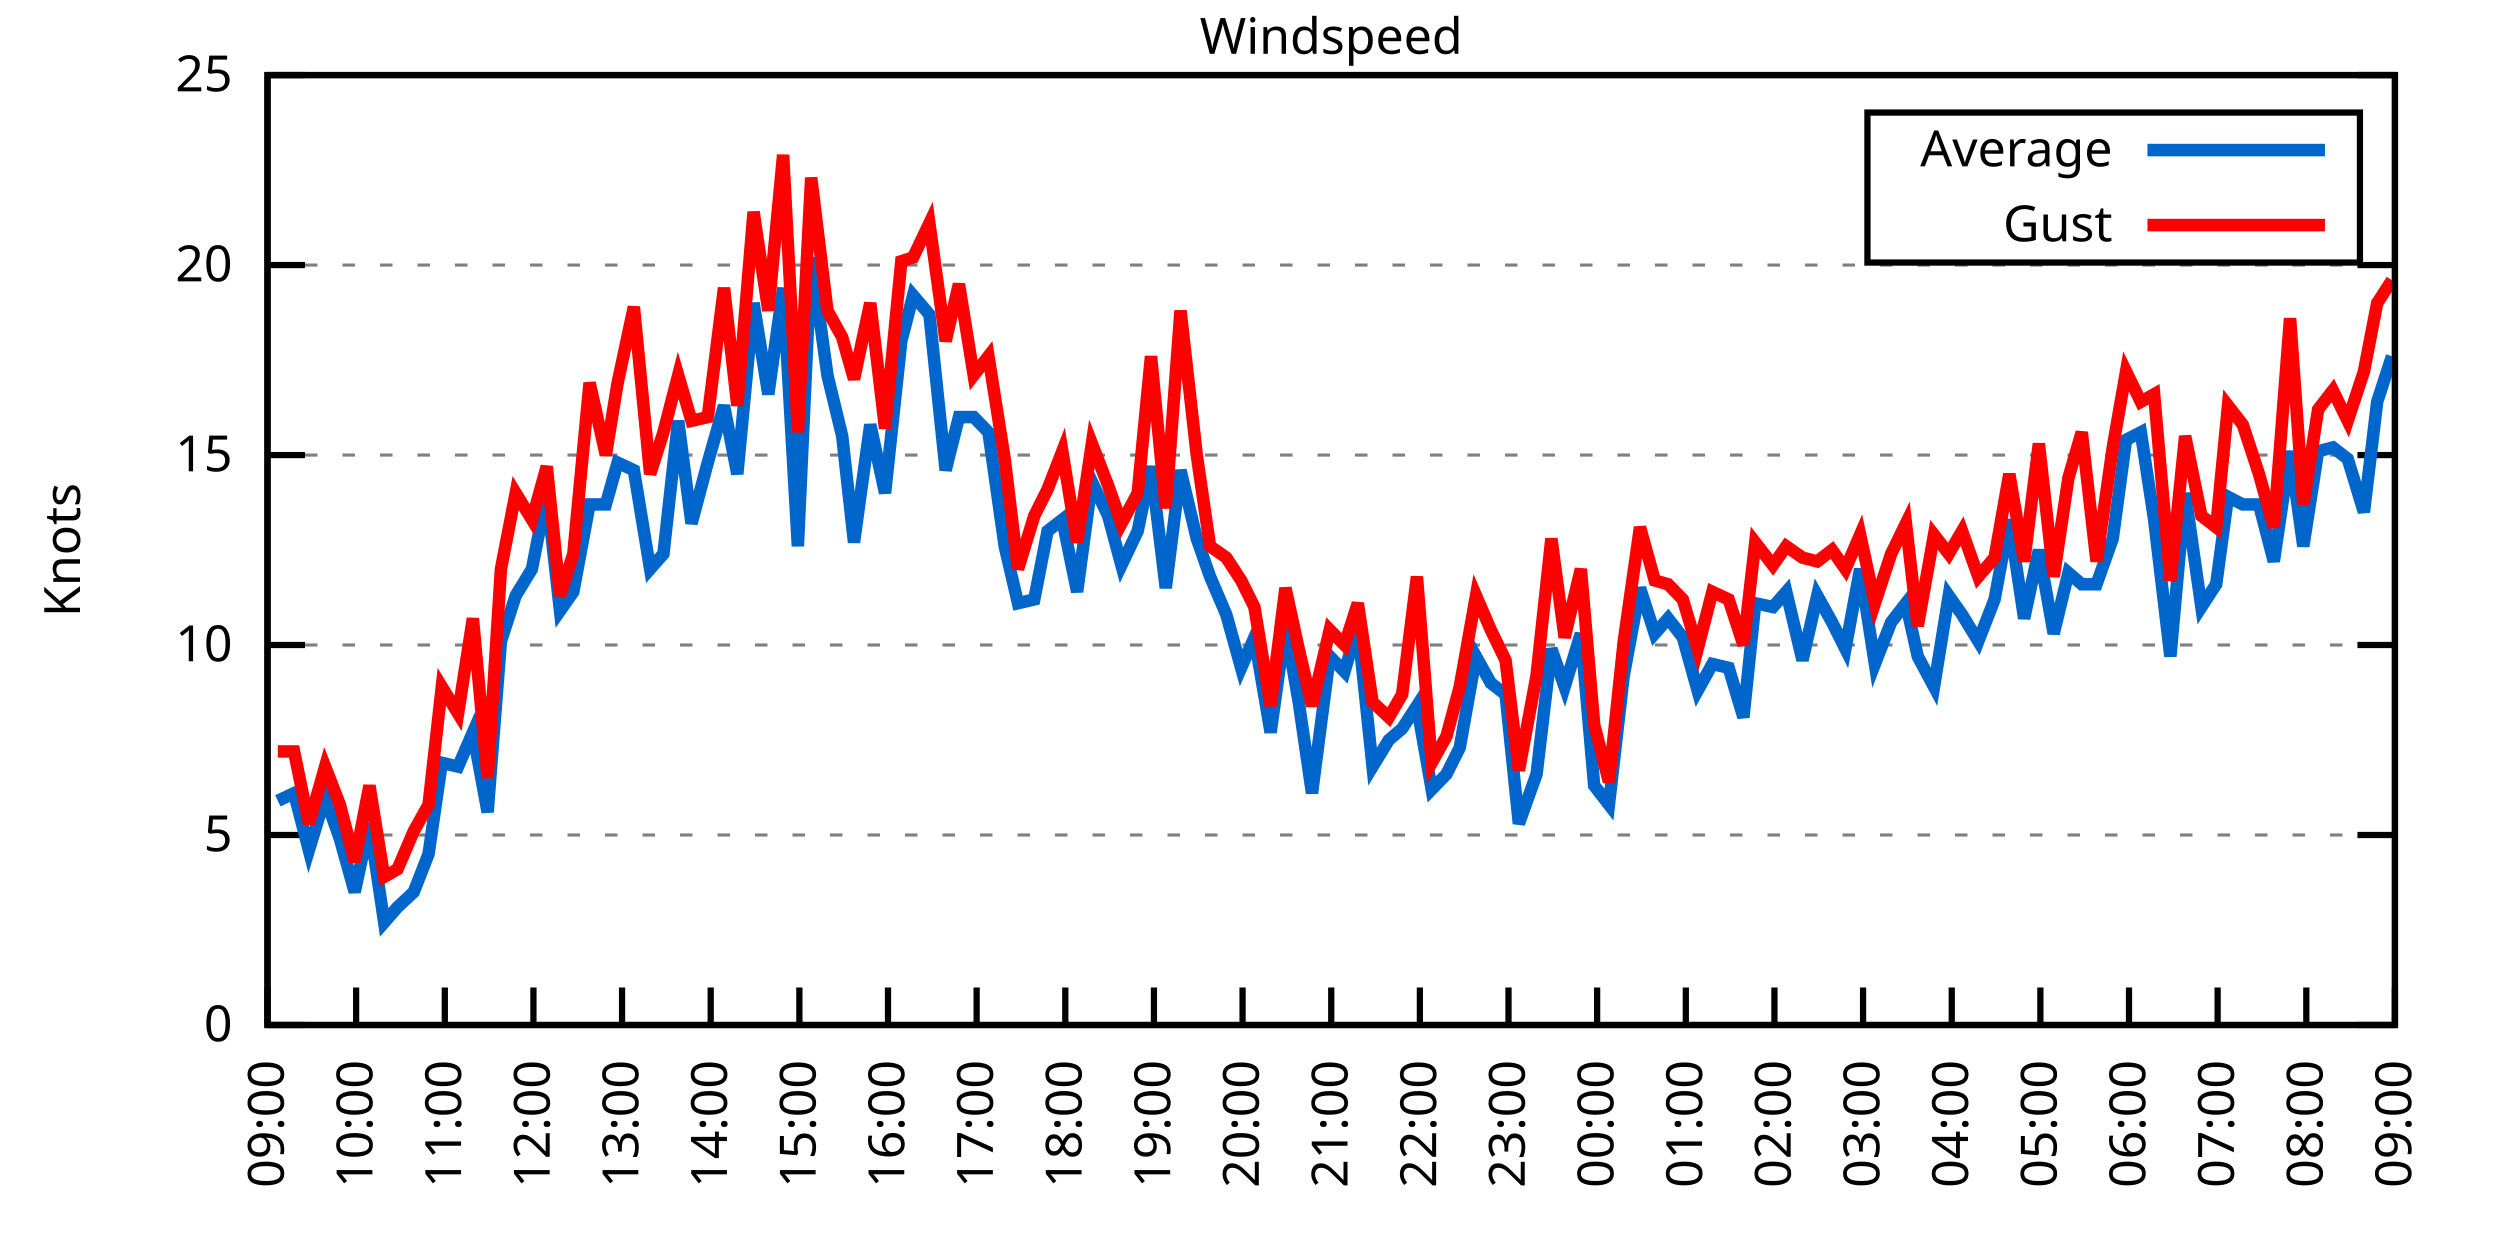
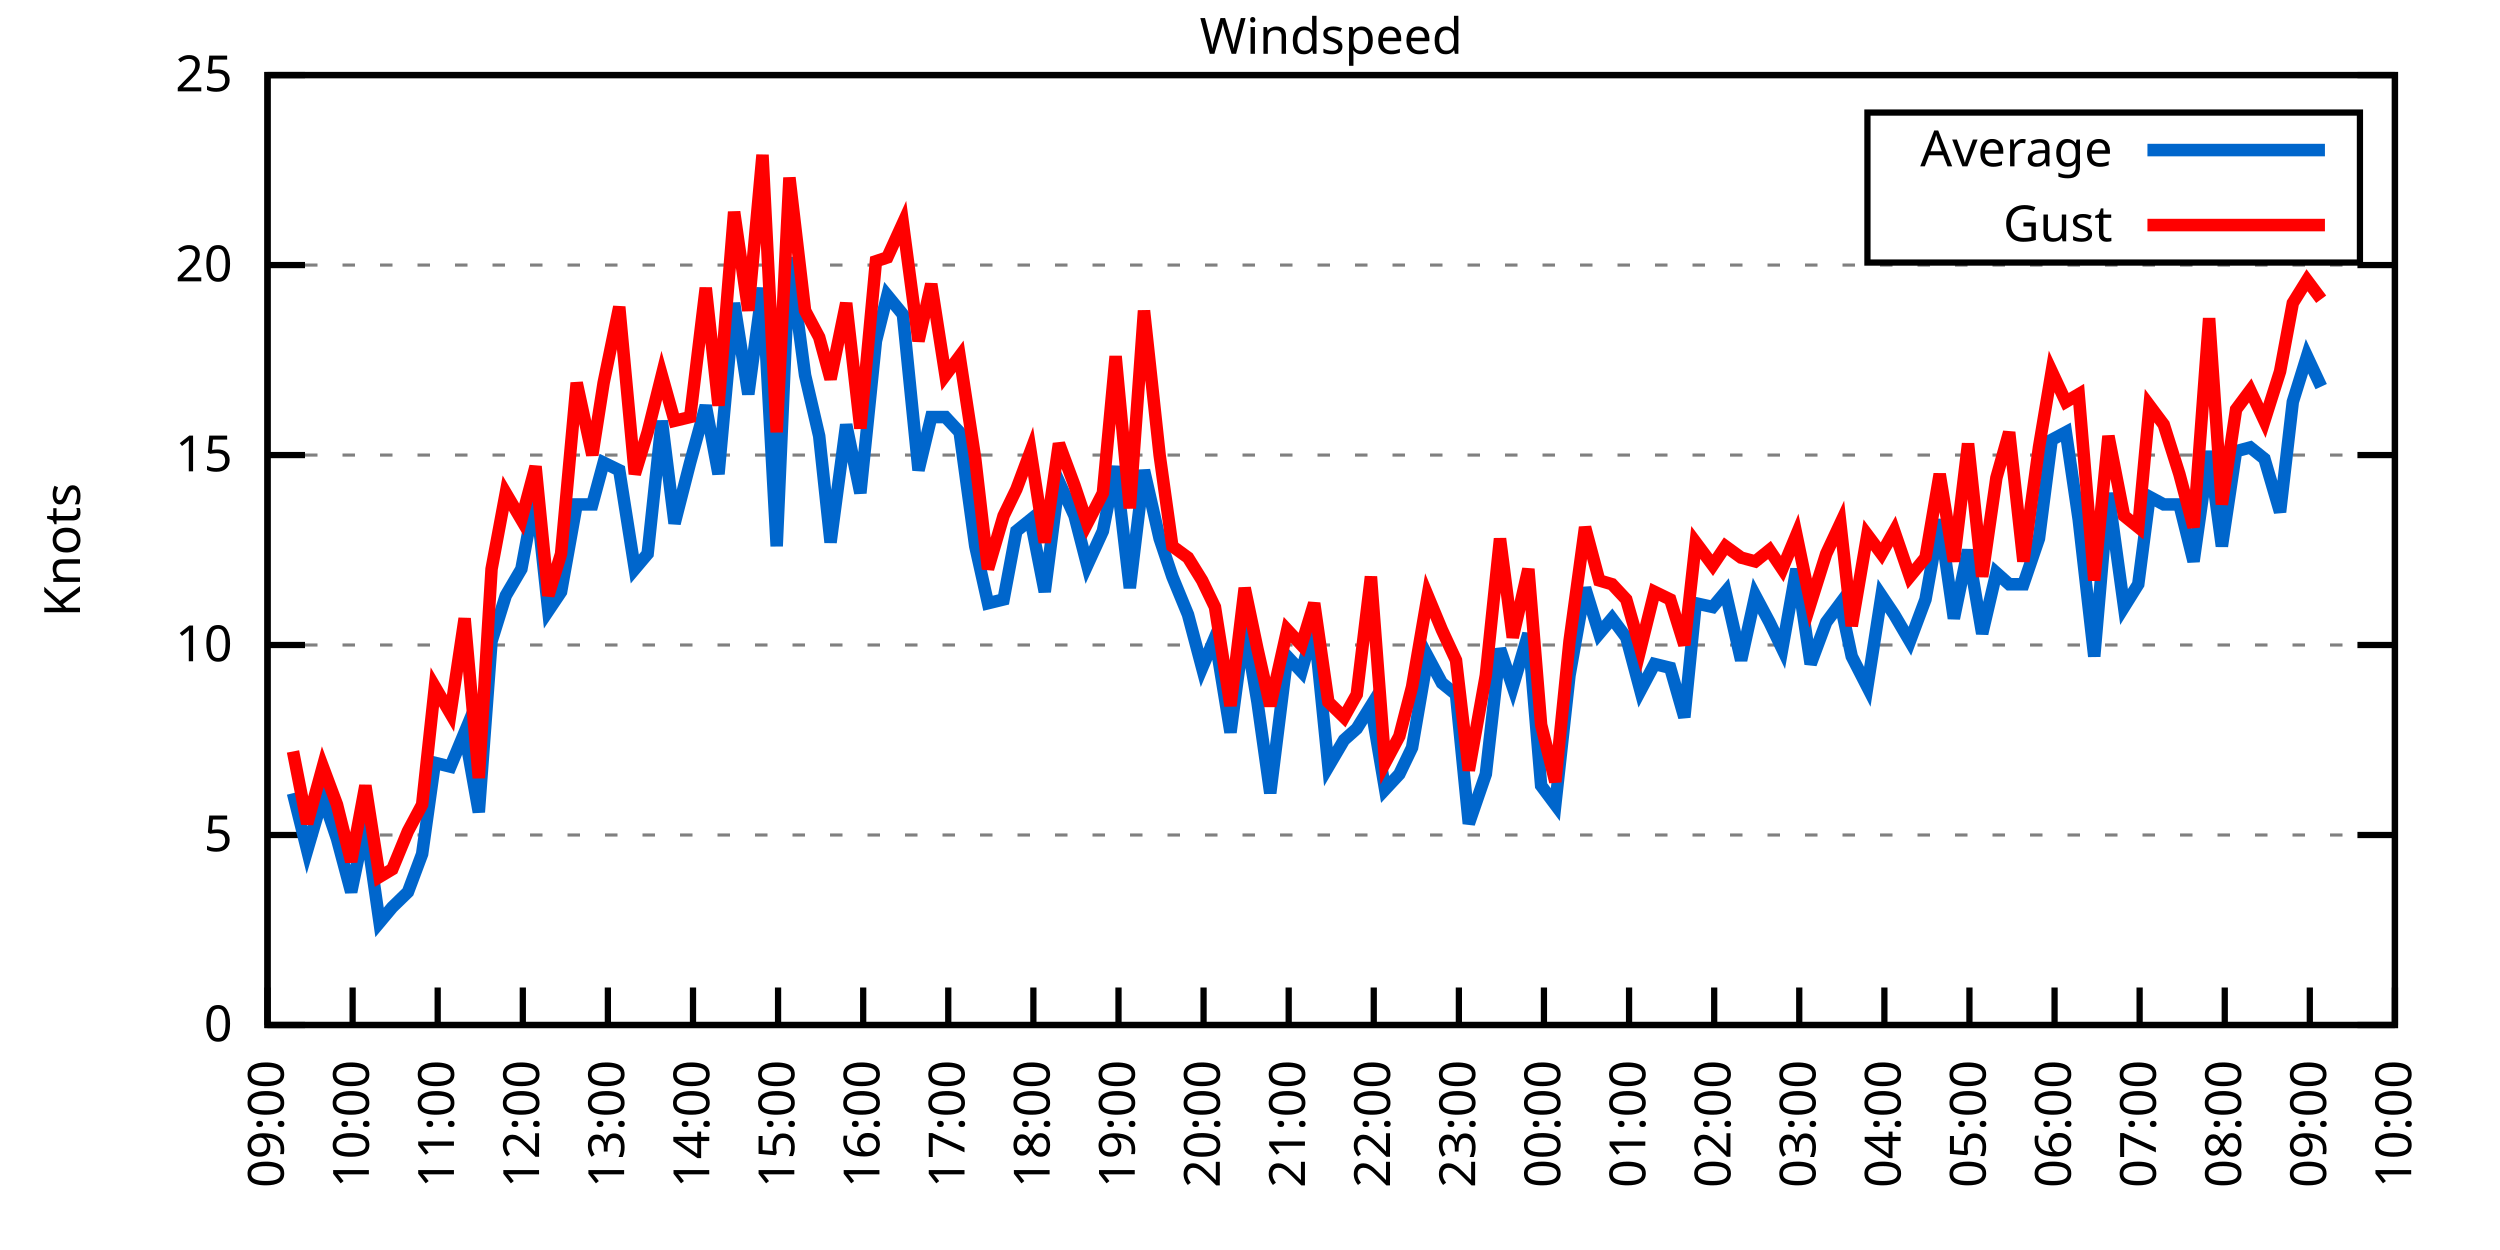
<svg xmlns="http://www.w3.org/2000/svg" xmlns:xlink="http://www.w3.org/1999/xlink" width="400" height="200" viewBox="0 0 400 200">
  <g id="gnuplot_canvas">
    <rect x="0" y="0" width="400" height="200" fill="none" />
    <defs>
      <circle id="gpDot" r="0.5" stroke-width="0.5" stroke="currentColor" />
      <path id="gpPt0" stroke-width="0.333" stroke="currentColor" d="M-1,0 h2 M0,-1 v2" />
      <path id="gpPt1" stroke-width="0.333" stroke="currentColor" d="M-1,-1 L1,1 M1,-1 L-1,1" />
      <path id="gpPt2" stroke-width="0.333" stroke="currentColor" d="M-1,0 L1,0 M0,-1 L0,1 M-1,-1 L1,1 M-1,1 L1,-1" />
      <rect id="gpPt3" stroke-width="0.333" stroke="currentColor" x="-1" y="-1" width="2" height="2" />
      <rect id="gpPt4" stroke-width="0.333" stroke="currentColor" fill="currentColor" x="-1" y="-1" width="2" height="2" />
      <circle id="gpPt5" stroke-width="0.333" stroke="currentColor" cx="0" cy="0" r="1" />
      <use xlink:href="#gpPt5" id="gpPt6" fill="currentColor" stroke="none" />
      <path id="gpPt7" stroke-width="0.333" stroke="currentColor" d="M0,-1.33 L-1.33,0.67 L1.33,0.67 z" />
      <use xlink:href="#gpPt7" id="gpPt8" fill="currentColor" stroke="none" />
      <use xlink:href="#gpPt7" id="gpPt9" stroke="currentColor" transform="rotate(180)" />
      <use xlink:href="#gpPt9" id="gpPt10" fill="currentColor" stroke="none" />
      <use xlink:href="#gpPt3" id="gpPt11" stroke="currentColor" transform="rotate(45)" />
      <use xlink:href="#gpPt11" id="gpPt12" fill="currentColor" stroke="none" />
      <path id="gpPt13" stroke-width="0.333" stroke="currentColor" d="M0,1.330 L1.265,0.411 L0.782,-1.067 L-0.782,-1.076 L-1.265,0.411 z" />
      <use xlink:href="#gpPt13" id="gpPt14" fill="currentColor" stroke="none" />
      <filter id="textbox" filterUnits="objectBoundingBox" x="0" y="0" height="1" width="1">
        <feFlood flood-color="white" flood-opacity="1" result="bgnd" />
        <feComposite in="SourceGraphic" in2="bgnd" operator="atop" />
      </filter>
      <filter id="greybox" filterUnits="objectBoundingBox" x="0" y="0" height="1" width="1">
        <feFlood flood-color="lightgrey" flood-opacity="1" result="grey" />
        <feComposite in="SourceGraphic" in2="grey" operator="atop" />
      </filter>
    </defs>
    <g fill="none" color="white" stroke="currentColor" stroke-width="1.00" stroke-linecap="butt" stroke-linejoin="miter">
</g>
    <g fill="none" color="black" stroke="currentColor" stroke-width="1.00" stroke-linecap="butt" stroke-linejoin="miter">
      <g stroke="none" shape-rendering="crispEdges">
        <polygon fill="rgb(255, 255, 255)" points="42.80,164.00 383.18,164.00 383.18,12.02 42.80,12.02 " />
      </g>
    </g>
    <g fill="none" color="black" stroke="currentColor" stroke-width="1.00" stroke-linecap="butt" stroke-linejoin="miter">
</g>
    <g fill="none" color="black" stroke="black" stroke-width="0.50" stroke-linecap="butt" stroke-linejoin="miter">
</g>
    <g fill="none" color="gray" stroke="currentColor" stroke-width="0.50" stroke-linecap="butt" stroke-linejoin="miter">
      <path stroke="gray" stroke-dasharray="2,4" class="gridline" d="M42.80,164.00 L383.19,164.00  " />
    </g>
    <g fill="none" color="gray" stroke="gray" stroke-width="1.00" stroke-linecap="butt" stroke-linejoin="miter">
</g>
    <g fill="none" color="black" stroke="currentColor" stroke-width="1.00" stroke-linecap="butt" stroke-linejoin="miter">
      <path stroke="black" d="M42.80,164.00 L48.80,164.00 M383.19,164.00 L377.19,164.00  " />
      <g transform="translate(37.20,166.60)" stroke="none" fill="black" font-family="Sans" font-size="8.00" text-anchor="end">
        <text>
          <tspan font-family="Sans"> 0</tspan>
        </text>
      </g>
    </g>
    <g fill="none" color="black" stroke="currentColor" stroke-width="1.00" stroke-linecap="butt" stroke-linejoin="miter">
</g>
    <g fill="none" color="black" stroke="black" stroke-width="0.50" stroke-linecap="butt" stroke-linejoin="miter">
</g>
    <g fill="none" color="gray" stroke="currentColor" stroke-width="0.50" stroke-linecap="butt" stroke-linejoin="miter">
      <path stroke="gray" stroke-dasharray="2,4" class="gridline" d="M42.80,133.60 L383.19,133.60  " />
    </g>
    <g fill="none" color="gray" stroke="gray" stroke-width="1.00" stroke-linecap="butt" stroke-linejoin="miter">
</g>
    <g fill="none" color="black" stroke="currentColor" stroke-width="1.00" stroke-linecap="butt" stroke-linejoin="miter">
      <path stroke="black" d="M42.80,133.60 L48.80,133.60 M383.19,133.60 L377.19,133.60  " />
      <g transform="translate(37.20,136.20)" stroke="none" fill="black" font-family="Sans" font-size="8.00" text-anchor="end">
        <text>
          <tspan font-family="Sans"> 5</tspan>
        </text>
      </g>
    </g>
    <g fill="none" color="black" stroke="currentColor" stroke-width="1.00" stroke-linecap="butt" stroke-linejoin="miter">
</g>
    <g fill="none" color="black" stroke="black" stroke-width="0.50" stroke-linecap="butt" stroke-linejoin="miter">
</g>
    <g fill="none" color="gray" stroke="currentColor" stroke-width="0.50" stroke-linecap="butt" stroke-linejoin="miter">
      <path stroke="gray" stroke-dasharray="2,4" class="gridline" d="M42.80,103.20 L383.19,103.20  " />
    </g>
    <g fill="none" color="gray" stroke="gray" stroke-width="1.00" stroke-linecap="butt" stroke-linejoin="miter">
</g>
    <g fill="none" color="black" stroke="currentColor" stroke-width="1.00" stroke-linecap="butt" stroke-linejoin="miter">
      <path stroke="black" d="M42.80,103.20 L48.80,103.20 M383.19,103.20 L377.19,103.20  " />
      <g transform="translate(37.20,105.80)" stroke="none" fill="black" font-family="Sans" font-size="8.00" text-anchor="end">
        <text>
          <tspan font-family="Sans"> 10</tspan>
        </text>
      </g>
    </g>
    <g fill="none" color="black" stroke="currentColor" stroke-width="1.00" stroke-linecap="butt" stroke-linejoin="miter">
</g>
    <g fill="none" color="black" stroke="black" stroke-width="0.50" stroke-linecap="butt" stroke-linejoin="miter">
</g>
    <g fill="none" color="gray" stroke="currentColor" stroke-width="0.50" stroke-linecap="butt" stroke-linejoin="miter">
      <path stroke="gray" stroke-dasharray="2,4" class="gridline" d="M42.80,72.81 L383.19,72.81  " />
    </g>
    <g fill="none" color="gray" stroke="gray" stroke-width="1.00" stroke-linecap="butt" stroke-linejoin="miter">
</g>
    <g fill="none" color="black" stroke="currentColor" stroke-width="1.00" stroke-linecap="butt" stroke-linejoin="miter">
      <path stroke="black" d="M42.80,72.81 L48.80,72.81 M383.19,72.81 L377.19,72.81  " />
      <g transform="translate(37.20,75.41)" stroke="none" fill="black" font-family="Sans" font-size="8.00" text-anchor="end">
        <text>
          <tspan font-family="Sans"> 15</tspan>
        </text>
      </g>
    </g>
    <g fill="none" color="black" stroke="currentColor" stroke-width="1.00" stroke-linecap="butt" stroke-linejoin="miter">
</g>
    <g fill="none" color="black" stroke="black" stroke-width="0.50" stroke-linecap="butt" stroke-linejoin="miter">
</g>
    <g fill="none" color="gray" stroke="currentColor" stroke-width="0.50" stroke-linecap="butt" stroke-linejoin="miter">
      <path stroke="gray" stroke-dasharray="2,4" class="gridline" d="M42.80,42.41 L383.19,42.41  " />
    </g>
    <g fill="none" color="gray" stroke="gray" stroke-width="1.00" stroke-linecap="butt" stroke-linejoin="miter">
</g>
    <g fill="none" color="black" stroke="currentColor" stroke-width="1.00" stroke-linecap="butt" stroke-linejoin="miter">
      <path stroke="black" d="M42.80,42.41 L48.80,42.41 M383.19,42.41 L377.19,42.41  " />
      <g transform="translate(37.20,45.01)" stroke="none" fill="black" font-family="Sans" font-size="8.00" text-anchor="end">
        <text>
          <tspan font-family="Sans"> 20</tspan>
        </text>
      </g>
    </g>
    <g fill="none" color="black" stroke="currentColor" stroke-width="1.00" stroke-linecap="butt" stroke-linejoin="miter">
</g>
    <g fill="none" color="black" stroke="black" stroke-width="0.50" stroke-linecap="butt" stroke-linejoin="miter">
</g>
    <g fill="none" color="gray" stroke="currentColor" stroke-width="0.50" stroke-linecap="butt" stroke-linejoin="miter">
      <path stroke="gray" stroke-dasharray="2,4" class="gridline" d="M42.80,12.01 L383.19,12.01  " />
    </g>
    <g fill="none" color="gray" stroke="gray" stroke-width="1.00" stroke-linecap="butt" stroke-linejoin="miter">
</g>
    <g fill="none" color="black" stroke="currentColor" stroke-width="1.00" stroke-linecap="butt" stroke-linejoin="miter">
      <path stroke="black" d="M42.80,12.01 L48.80,12.01 M383.19,12.01 L377.19,12.01  " />
      <g transform="translate(37.20,14.61)" stroke="none" fill="black" font-family="Sans" font-size="8.00" text-anchor="end">
        <text>
          <tspan font-family="Sans"> 25</tspan>
        </text>
      </g>
    </g>
    <g fill="none" color="black" stroke="currentColor" stroke-width="1.00" stroke-linecap="butt" stroke-linejoin="miter">
      <path stroke="black" d="M42.80,164.00 L42.80,158.00  " />
      <g transform="translate(45.40,169.60) rotate(270.00)" stroke="none" fill="black" font-family="Sans" font-size="8.00" text-anchor="end">
        <text>
          <tspan font-family="Sans">09:00</tspan>
        </text>
      </g>
    </g>
    <g fill="none" color="black" stroke="currentColor" stroke-width="1.00" stroke-linecap="butt" stroke-linejoin="miter">
-       <path stroke="black" d="M56.98,164.00 L56.98,158.00  " />
-       <g transform="translate(59.58,169.60) rotate(270.00)" stroke="none" fill="black" font-family="Sans" font-size="8.00" text-anchor="end">
+       <path stroke="black" d="M56.42,164.00 L56.42,158.00  " />
+       <g transform="translate(59.02,169.60) rotate(270.00)" stroke="none" fill="black" font-family="Sans" font-size="8.00" text-anchor="end">
        <text>
          <tspan font-family="Sans">10:00</tspan>
        </text>
      </g>
    </g>
    <g fill="none" color="black" stroke="currentColor" stroke-width="1.00" stroke-linecap="butt" stroke-linejoin="miter">
-       <path stroke="black" d="M71.17,164.00 L71.17,158.00  " />
-       <g transform="translate(73.77,169.60) rotate(270.00)" stroke="none" fill="black" font-family="Sans" font-size="8.00" text-anchor="end">
+       <path stroke="black" d="M70.03,164.00 L70.03,158.00  " />
+       <g transform="translate(72.63,169.60) rotate(270.00)" stroke="none" fill="black" font-family="Sans" font-size="8.00" text-anchor="end">
        <text>
          <tspan font-family="Sans">11:00</tspan>
        </text>
      </g>
    </g>
    <g fill="none" color="black" stroke="currentColor" stroke-width="1.00" stroke-linecap="butt" stroke-linejoin="miter">
-       <path stroke="black" d="M85.35,164.00 L85.35,158.00  " />
-       <g transform="translate(87.95,169.60) rotate(270.00)" stroke="none" fill="black" font-family="Sans" font-size="8.00" text-anchor="end">
+       <path stroke="black" d="M83.65,164.00 L83.65,158.00  " />
+       <g transform="translate(86.25,169.60) rotate(270.00)" stroke="none" fill="black" font-family="Sans" font-size="8.00" text-anchor="end">
        <text>
          <tspan font-family="Sans">12:00</tspan>
        </text>
      </g>
    </g>
    <g fill="none" color="black" stroke="currentColor" stroke-width="1.00" stroke-linecap="butt" stroke-linejoin="miter">
-       <path stroke="black" d="M99.53,164.00 L99.53,158.00  " />
-       <g transform="translate(102.13,169.60) rotate(270.00)" stroke="none" fill="black" font-family="Sans" font-size="8.00" text-anchor="end">
+       <path stroke="black" d="M97.26,164.00 L97.26,158.00  " />
+       <g transform="translate(99.86,169.60) rotate(270.00)" stroke="none" fill="black" font-family="Sans" font-size="8.00" text-anchor="end">
        <text>
          <tspan font-family="Sans">13:00</tspan>
        </text>
      </g>
    </g>
    <g fill="none" color="black" stroke="currentColor" stroke-width="1.00" stroke-linecap="butt" stroke-linejoin="miter">
-       <path stroke="black" d="M113.71,164.00 L113.71,158.00  " />
-       <g transform="translate(116.31,169.60) rotate(270.00)" stroke="none" fill="black" font-family="Sans" font-size="8.00" text-anchor="end">
+       <path stroke="black" d="M110.88,164.00 L110.88,158.00  " />
+       <g transform="translate(113.48,169.60) rotate(270.00)" stroke="none" fill="black" font-family="Sans" font-size="8.00" text-anchor="end">
        <text>
          <tspan font-family="Sans">14:00</tspan>
        </text>
      </g>
    </g>
    <g fill="none" color="black" stroke="currentColor" stroke-width="1.00" stroke-linecap="butt" stroke-linejoin="miter">
-       <path stroke="black" d="M127.90,164.00 L127.90,158.00  " />
-       <g transform="translate(130.50,169.60) rotate(270.00)" stroke="none" fill="black" font-family="Sans" font-size="8.00" text-anchor="end">
+       <path stroke="black" d="M124.49,164.00 L124.49,158.00  " />
+       <g transform="translate(127.09,169.60) rotate(270.00)" stroke="none" fill="black" font-family="Sans" font-size="8.00" text-anchor="end">
        <text>
          <tspan font-family="Sans">15:00</tspan>
        </text>
      </g>
    </g>
    <g fill="none" color="black" stroke="currentColor" stroke-width="1.00" stroke-linecap="butt" stroke-linejoin="miter">
-       <path stroke="black" d="M142.08,164.00 L142.08,158.00  " />
-       <g transform="translate(144.68,169.60) rotate(270.00)" stroke="none" fill="black" font-family="Sans" font-size="8.00" text-anchor="end">
+       <path stroke="black" d="M138.11,164.00 L138.11,158.00  " />
+       <g transform="translate(140.71,169.60) rotate(270.00)" stroke="none" fill="black" font-family="Sans" font-size="8.00" text-anchor="end">
        <text>
          <tspan font-family="Sans">16:00</tspan>
        </text>
      </g>
    </g>
    <g fill="none" color="black" stroke="currentColor" stroke-width="1.00" stroke-linecap="butt" stroke-linejoin="miter">
-       <path stroke="black" d="M156.26,164.00 L156.26,158.00  " />
-       <g transform="translate(158.86,169.60) rotate(270.00)" stroke="none" fill="black" font-family="Sans" font-size="8.00" text-anchor="end">
+       <path stroke="black" d="M151.72,164.00 L151.72,158.00  " />
+       <g transform="translate(154.32,169.60) rotate(270.00)" stroke="none" fill="black" font-family="Sans" font-size="8.00" text-anchor="end">
        <text>
          <tspan font-family="Sans">17:00</tspan>
        </text>
      </g>
    </g>
    <g fill="none" color="black" stroke="currentColor" stroke-width="1.00" stroke-linecap="butt" stroke-linejoin="miter">
-       <path stroke="black" d="M170.45,164.00 L170.45,158.00  " />
-       <g transform="translate(173.05,169.60) rotate(270.00)" stroke="none" fill="black" font-family="Sans" font-size="8.00" text-anchor="end">
+       <path stroke="black" d="M165.34,164.00 L165.34,158.00  " />
+       <g transform="translate(167.94,169.60) rotate(270.00)" stroke="none" fill="black" font-family="Sans" font-size="8.00" text-anchor="end">
        <text>
          <tspan font-family="Sans">18:00</tspan>
        </text>
      </g>
    </g>
    <g fill="none" color="black" stroke="currentColor" stroke-width="1.00" stroke-linecap="butt" stroke-linejoin="miter">
-       <path stroke="black" d="M184.63,164.00 L184.63,158.00  " />
-       <g transform="translate(187.23,169.60) rotate(270.00)" stroke="none" fill="black" font-family="Sans" font-size="8.00" text-anchor="end">
+       <path stroke="black" d="M178.96,164.00 L178.96,158.00  " />
+       <g transform="translate(181.56,169.60) rotate(270.00)" stroke="none" fill="black" font-family="Sans" font-size="8.00" text-anchor="end">
        <text>
          <tspan font-family="Sans">19:00</tspan>
        </text>
      </g>
    </g>
    <g fill="none" color="black" stroke="currentColor" stroke-width="1.00" stroke-linecap="butt" stroke-linejoin="miter">
-       <path stroke="black" d="M198.81,164.00 L198.81,158.00  " />
-       <g transform="translate(201.41,169.60) rotate(270.00)" stroke="none" fill="black" font-family="Sans" font-size="8.00" text-anchor="end">
+       <path stroke="black" d="M192.57,164.00 L192.57,158.00  " />
+       <g transform="translate(195.17,169.60) rotate(270.00)" stroke="none" fill="black" font-family="Sans" font-size="8.00" text-anchor="end">
        <text>
          <tspan font-family="Sans">20:00</tspan>
        </text>
      </g>
    </g>
    <g fill="none" color="black" stroke="currentColor" stroke-width="1.00" stroke-linecap="butt" stroke-linejoin="miter">
-       <path stroke="black" d="M213.00,164.00 L213.00,158.00  " />
-       <g transform="translate(215.60,169.60) rotate(270.00)" stroke="none" fill="black" font-family="Sans" font-size="8.00" text-anchor="end">
+       <path stroke="black" d="M206.19,164.00 L206.19,158.00  " />
+       <g transform="translate(208.79,169.60) rotate(270.00)" stroke="none" fill="black" font-family="Sans" font-size="8.00" text-anchor="end">
        <text>
          <tspan font-family="Sans">21:00</tspan>
        </text>
      </g>
    </g>
    <g fill="none" color="black" stroke="currentColor" stroke-width="1.00" stroke-linecap="butt" stroke-linejoin="miter">
-       <path stroke="black" d="M227.18,164.00 L227.18,158.00  " />
-       <g transform="translate(229.78,169.60) rotate(270.00)" stroke="none" fill="black" font-family="Sans" font-size="8.00" text-anchor="end">
+       <path stroke="black" d="M219.80,164.00 L219.80,158.00  " />
+       <g transform="translate(222.40,169.60) rotate(270.00)" stroke="none" fill="black" font-family="Sans" font-size="8.00" text-anchor="end">
        <text>
          <tspan font-family="Sans">22:00</tspan>
        </text>
      </g>
    </g>
    <g fill="none" color="black" stroke="currentColor" stroke-width="1.00" stroke-linecap="butt" stroke-linejoin="miter">
-       <path stroke="black" d="M241.36,164.00 L241.36,158.00  " />
-       <g transform="translate(243.96,169.60) rotate(270.00)" stroke="none" fill="black" font-family="Sans" font-size="8.00" text-anchor="end">
+       <path stroke="black" d="M233.42,164.00 L233.42,158.00  " />
+       <g transform="translate(236.02,169.60) rotate(270.00)" stroke="none" fill="black" font-family="Sans" font-size="8.00" text-anchor="end">
        <text>
          <tspan font-family="Sans">23:00</tspan>
        </text>
      </g>
    </g>
    <g fill="none" color="black" stroke="currentColor" stroke-width="1.00" stroke-linecap="butt" stroke-linejoin="miter">
-       <path stroke="black" d="M255.54,164.00 L255.54,158.00  " />
-       <g transform="translate(258.14,169.60) rotate(270.00)" stroke="none" fill="black" font-family="Sans" font-size="8.00" text-anchor="end">
+       <path stroke="black" d="M247.03,164.00 L247.03,158.00  " />
+       <g transform="translate(249.63,169.60) rotate(270.00)" stroke="none" fill="black" font-family="Sans" font-size="8.00" text-anchor="end">
        <text>
          <tspan font-family="Sans">00:00</tspan>
        </text>
      </g>
    </g>
    <g fill="none" color="black" stroke="currentColor" stroke-width="1.00" stroke-linecap="butt" stroke-linejoin="miter">
-       <path stroke="black" d="M269.73,164.00 L269.73,158.00  " />
-       <g transform="translate(272.33,169.60) rotate(270.00)" stroke="none" fill="black" font-family="Sans" font-size="8.00" text-anchor="end">
+       <path stroke="black" d="M260.65,164.00 L260.65,158.00  " />
+       <g transform="translate(263.25,169.60) rotate(270.00)" stroke="none" fill="black" font-family="Sans" font-size="8.00" text-anchor="end">
        <text>
          <tspan font-family="Sans">01:00</tspan>
        </text>
      </g>
    </g>
    <g fill="none" color="black" stroke="currentColor" stroke-width="1.00" stroke-linecap="butt" stroke-linejoin="miter">
-       <path stroke="black" d="M283.91,164.00 L283.91,158.00  " />
-       <g transform="translate(286.51,169.60) rotate(270.00)" stroke="none" fill="black" font-family="Sans" font-size="8.00" text-anchor="end">
+       <path stroke="black" d="M274.27,164.00 L274.27,158.00  " />
+       <g transform="translate(276.87,169.60) rotate(270.00)" stroke="none" fill="black" font-family="Sans" font-size="8.00" text-anchor="end">
        <text>
          <tspan font-family="Sans">02:00</tspan>
        </text>
      </g>
    </g>
    <g fill="none" color="black" stroke="currentColor" stroke-width="1.00" stroke-linecap="butt" stroke-linejoin="miter">
-       <path stroke="black" d="M298.09,164.00 L298.09,158.00  " />
-       <g transform="translate(300.69,169.60) rotate(270.00)" stroke="none" fill="black" font-family="Sans" font-size="8.00" text-anchor="end">
+       <path stroke="black" d="M287.88,164.00 L287.88,158.00  " />
+       <g transform="translate(290.48,169.60) rotate(270.00)" stroke="none" fill="black" font-family="Sans" font-size="8.00" text-anchor="end">
        <text>
          <tspan font-family="Sans">03:00</tspan>
        </text>
      </g>
    </g>
    <g fill="none" color="black" stroke="currentColor" stroke-width="1.00" stroke-linecap="butt" stroke-linejoin="miter">
-       <path stroke="black" d="M312.28,164.00 L312.28,158.00  " />
-       <g transform="translate(314.88,169.60) rotate(270.00)" stroke="none" fill="black" font-family="Sans" font-size="8.00" text-anchor="end">
+       <path stroke="black" d="M301.50,164.00 L301.50,158.00  " />
+       <g transform="translate(304.10,169.60) rotate(270.00)" stroke="none" fill="black" font-family="Sans" font-size="8.00" text-anchor="end">
        <text>
          <tspan font-family="Sans">04:00</tspan>
        </text>
      </g>
    </g>
    <g fill="none" color="black" stroke="currentColor" stroke-width="1.00" stroke-linecap="butt" stroke-linejoin="miter">
-       <path stroke="black" d="M326.46,164.00 L326.46,158.00  " />
-       <g transform="translate(329.06,169.60) rotate(270.00)" stroke="none" fill="black" font-family="Sans" font-size="8.00" text-anchor="end">
+       <path stroke="black" d="M315.11,164.00 L315.11,158.00  " />
+       <g transform="translate(317.71,169.60) rotate(270.00)" stroke="none" fill="black" font-family="Sans" font-size="8.00" text-anchor="end">
        <text>
          <tspan font-family="Sans">05:00</tspan>
        </text>
      </g>
    </g>
    <g fill="none" color="black" stroke="currentColor" stroke-width="1.00" stroke-linecap="butt" stroke-linejoin="miter">
-       <path stroke="black" d="M340.64,164.00 L340.64,158.00  " />
-       <g transform="translate(343.24,169.60) rotate(270.00)" stroke="none" fill="black" font-family="Sans" font-size="8.00" text-anchor="end">
+       <path stroke="black" d="M328.73,164.00 L328.73,158.00  " />
+       <g transform="translate(331.33,169.60) rotate(270.00)" stroke="none" fill="black" font-family="Sans" font-size="8.00" text-anchor="end">
        <text>
          <tspan font-family="Sans">06:00</tspan>
        </text>
      </g>
    </g>
    <g fill="none" color="black" stroke="currentColor" stroke-width="1.00" stroke-linecap="butt" stroke-linejoin="miter">
-       <path stroke="black" d="M354.82,164.00 L354.82,158.00  " />
-       <g transform="translate(357.42,169.60) rotate(270.00)" stroke="none" fill="black" font-family="Sans" font-size="8.00" text-anchor="end">
+       <path stroke="black" d="M342.34,164.00 L342.34,158.00  " />
+       <g transform="translate(344.94,169.60) rotate(270.00)" stroke="none" fill="black" font-family="Sans" font-size="8.00" text-anchor="end">
        <text>
          <tspan font-family="Sans">07:00</tspan>
        </text>
      </g>
    </g>
    <g fill="none" color="black" stroke="currentColor" stroke-width="1.00" stroke-linecap="butt" stroke-linejoin="miter">
-       <path stroke="black" d="M369.01,164.00 L369.01,158.00  " />
-       <g transform="translate(371.61,169.60) rotate(270.00)" stroke="none" fill="black" font-family="Sans" font-size="8.00" text-anchor="end">
+       <path stroke="black" d="M355.96,164.00 L355.96,158.00  " />
+       <g transform="translate(358.56,169.60) rotate(270.00)" stroke="none" fill="black" font-family="Sans" font-size="8.00" text-anchor="end">
        <text>
          <tspan font-family="Sans">08:00</tspan>
+         </text>
+       </g>
+     </g>
+     <g fill="none" color="black" stroke="currentColor" stroke-width="1.00" stroke-linecap="butt" stroke-linejoin="miter">
+       <path stroke="black" d="M369.57,164.00 L369.57,158.00  " />
+       <g transform="translate(372.17,169.60) rotate(270.00)" stroke="none" fill="black" font-family="Sans" font-size="8.00" text-anchor="end">
+         <text>
+           <tspan font-family="Sans">09:00</tspan>
        </text>
      </g>
    </g>
    <g fill="none" color="black" stroke="currentColor" stroke-width="1.00" stroke-linecap="butt" stroke-linejoin="miter">
      <path stroke="black" d="M383.19,164.00 L383.19,158.00  " />
      <g transform="translate(385.79,169.60) rotate(270.00)" stroke="none" fill="black" font-family="Sans" font-size="8.00" text-anchor="end">
        <text>
-           <tspan font-family="Sans">09:00</tspan>
+           <tspan font-family="Sans">10:00</tspan>
        </text>
      </g>
    </g>
    <g fill="none" color="black" stroke="currentColor" stroke-width="1.00" stroke-linecap="butt" stroke-linejoin="miter">
</g>
    <g fill="none" color="black" stroke="currentColor" stroke-width="1.00" stroke-linecap="butt" stroke-linejoin="miter">
      <path stroke="black" d="M42.80,12.01 L42.80,164.00 L383.19,164.00 L383.19,12.01 L42.80,12.01 Z  " />
    </g>
    <g fill="none" color="black" stroke="currentColor" stroke-width="1.00" stroke-linecap="butt" stroke-linejoin="miter">
</g>
    <g fill="none" color="black" stroke="currentColor" stroke-width="1.00" stroke-linecap="butt" stroke-linejoin="miter">
      <path stroke="black" d="M298.79,42.01 L298.79,18.01 L377.59,18.01 L377.59,42.01 L298.79,42.01 Z  " />
    </g>
    <g id="Windspeed_plot_1">
      <g fill="none" color="white" stroke="black" stroke-width="2.00" stroke-linecap="butt" stroke-linejoin="miter">
</g>
      <g fill="none" color="black" stroke="currentColor" stroke-width="2.00" stroke-linecap="butt" stroke-linejoin="miter">
        <g transform="translate(337.99,26.61)" stroke="none" fill="black" font-family="Sans" font-size="8.00" text-anchor="end">
          <text>
            <tspan font-family="Sans">Average</tspan>
          </text>
        </g>
      </g>
      <g fill="none" color="black" stroke="currentColor" stroke-width="2.00" stroke-linecap="butt" stroke-linejoin="miter">
-         <path stroke="rgb(  0, 102, 204)" d="M343.59,24.01 L371.99,24.01 M44.45,128.13 L47.05,126.91 L49.42,136.03 L52.02,127.52 L54.38,134.21 L56.75,142.72   L59.11,131.78 L61.47,147.59 L63.60,145.15 L66.20,142.72 L68.57,136.64 L70.69,122.05 L73.29,122.66 L75.66,117.19   L78.02,129.95 L80.15,102.60 L82.51,95.30 L85.11,91.04 L87.48,78.89 L89.60,97.73 L91.73,94.69 L94.33,80.71   L96.93,80.71 L98.82,74.02 L101.42,75.24 L104.02,91.04 L106.15,88.61 L108.51,67.33 L110.64,83.75 L113.24,74.02   L115.84,64.90 L117.97,75.85 L120.57,48.49 L122.93,63.08 L125.30,46.06 L127.66,87.40 L129.79,41.19 L132.39,60.04   L134.75,69.77 L136.64,86.79 L139.24,67.94 L141.61,78.89 L144.21,54.57 L146.10,47.27 L148.70,50.31 L151.30,75.24   L153.43,66.73 L155.79,66.73 L158.15,69.16 L160.75,87.40 L162.88,96.52 L165.48,95.91 L167.61,84.97 L169.97,83.14   L172.34,94.69 L174.70,77.06 L177.30,82.53 L179.43,90.44 L182.03,84.97 L184.16,74.63 L186.52,94.08 L188.88,75.24   L191.48,86.18 L193.61,92.26 L196.21,98.34 L198.58,106.85 L200.70,101.99 L203.30,117.19 L205.67,100.16 L207.79,112.32   L209.92,126.91 L212.76,105.03 L215.12,107.46 L217.25,100.16 L219.61,122.66 L222.21,118.40 L224.34,116.58 L226.71,112.93   L229.07,126.31 L231.43,123.87 L233.56,119.62 L236.16,105.03 L238.52,109.28 L240.89,111.11 L243.02,131.78 L245.85,123.87   L248.22,103.81 L250.34,109.89 L252.94,101.38 L255.07,125.70 L257.43,128.74 L259.80,108.07 L262.40,94.08 L264.76,101.38   L266.89,98.95 L269.25,101.99 L271.62,110.50 L273.98,106.24 L276.58,106.85 L278.95,114.76 L280.84,96.52 L283.67,97.12   L285.80,94.69 L288.40,105.64 L290.76,95.30 L293.13,99.56 L295.26,103.81 L297.62,91.04 L299.98,106.24 L302.58,99.56   L304.95,96.52 L306.84,105.03 L309.44,109.89 L311.80,95.30 L313.93,98.34 L316.53,102.60 L319.13,95.91 L321.49,83.14   L323.86,98.95 L326.22,88.00 L328.59,101.38 L330.95,91.65 L333.08,93.48 L335.44,93.48 L338.04,86.18 L340.17,70.37   L342.53,69.16 L344.66,83.14 L347.26,105.03 L349.62,78.89 L352.22,97.12 L354.59,93.48 L356.48,79.49 L358.84,80.71   L361.44,80.71 L363.81,89.83 L366.41,72.20 L368.53,87.40 L370.90,72.20 L373.26,71.59 L375.63,73.41 L378.23,81.93   L380.35,64.29 L382.72,57.00  " />
+         <path stroke="rgb(  0, 102, 204)" d="M343.59,24.01 L371.99,24.01 M46.88,126.91 L49.15,136.03 L51.65,127.52 L53.92,134.21 L56.19,142.72 L58.46,131.78   L60.73,147.59 L62.77,145.15 L65.27,142.72 L67.54,136.64 L69.58,122.05 L72.07,122.66 L74.34,117.19 L76.61,129.95   L78.65,102.60 L80.92,95.30 L83.42,91.04 L85.69,78.89 L87.73,97.73 L89.77,94.69 L92.27,80.71 L94.77,80.71   L96.58,74.02 L99.08,75.24 L101.57,91.04 L103.62,88.61 L105.89,67.33 L107.93,83.75 L110.42,74.02 L112.92,64.90   L114.96,75.85 L117.46,48.49 L119.73,63.08 L122.00,46.06 L124.27,87.40 L126.31,41.19 L128.81,60.04 L131.07,69.77   L132.89,86.79 L135.39,67.94 L137.66,78.89 L140.15,54.57 L141.97,47.27 L144.46,50.31 L146.96,75.24 L149.00,66.73   L151.27,66.73 L153.54,69.16 L156.04,87.40 L158.08,96.52 L160.57,95.91 L162.62,84.97 L164.89,83.14 L167.16,94.69   L169.43,77.06 L171.92,82.53 L173.96,90.44 L176.46,84.97 L178.50,74.63 L180.77,94.08 L183.04,75.24 L185.54,86.18   L187.58,92.26 L190.08,98.34 L192.34,106.85 L194.39,101.99 L196.88,117.19 L199.15,100.16 L201.19,112.32 L203.24,126.91   L205.96,105.03 L208.23,107.46 L210.27,100.16 L212.54,122.66 L215.04,118.40 L217.08,116.58 L219.35,112.93 L221.62,126.31   L223.89,123.87 L225.93,119.62 L228.43,105.03 L230.70,109.28 L232.96,111.11 L235.01,131.78 L237.73,123.87 L240.00,103.81   L242.04,109.89 L244.54,101.38 L246.58,125.70 L248.85,128.74 L251.12,108.07 L253.61,94.08 L255.88,101.38 L257.93,98.95   L260.20,101.99 L262.47,110.50 L264.73,106.24 L267.23,106.85 L269.50,114.76 L271.32,96.52 L274.04,97.12 L276.08,94.69   L278.58,105.64 L280.85,95.30 L283.12,99.56 L285.16,103.81 L287.43,91.04 L289.70,106.24 L292.19,99.56 L294.46,96.52   L296.28,105.03 L298.77,109.89 L301.04,95.30 L303.08,98.34 L305.58,102.60 L308.08,95.91 L310.35,83.14 L312.62,98.95   L314.89,88.00 L317.15,101.38 L319.42,91.65 L321.47,93.48 L323.74,93.48 L326.23,86.18 L328.27,70.37 L330.54,69.16   L332.59,83.14 L335.08,105.03 L337.35,78.89 L339.85,97.12 L342.12,93.48 L343.93,79.49 L346.20,80.71 L348.70,80.71   L350.97,89.83 L353.46,72.20 L355.50,87.40 L357.77,72.20 L360.04,71.59 L362.31,73.41 L364.81,81.93 L366.85,64.29   L369.12,57.00 L371.39,61.86  " />
      </g>
    </g>
    <g id="Windspeed_plot_2">
      <g fill="none" color="black" stroke="currentColor" stroke-width="2.00" stroke-linecap="butt" stroke-linejoin="miter">
        <g transform="translate(337.99,38.61)" stroke="none" fill="black" font-family="Sans" font-size="8.00" text-anchor="end">
          <text>
            <tspan font-family="Sans">Gust</tspan>
          </text>
        </g>
      </g>
      <g fill="none" color="black" stroke="currentColor" stroke-width="2.00" stroke-linecap="butt" stroke-linejoin="miter">
-         <path stroke="rgb(255,   0,   0)" d="M343.59,36.01 L371.99,36.01 M44.45,120.23 L47.05,120.23 L49.42,131.78 L52.02,122.66 L54.38,128.74 L56.75,137.86   L59.11,125.70 L61.47,140.29 L63.60,139.07 L66.20,132.99 L68.57,128.74 L70.69,109.89 L73.29,114.15 L75.66,98.95   L78.02,124.48 L80.15,91.04 L82.51,78.89 L85.11,83.14 L87.48,74.63 L89.60,95.30 L91.73,88.61 L94.33,61.25   L96.93,72.81 L98.82,61.25 L101.42,49.10 L104.02,75.85 L106.15,69.16 L108.51,60.04 L110.64,67.33 L113.24,66.73   L115.84,46.06 L117.97,64.90 L120.57,33.90 L122.93,49.70 L125.30,24.78 L127.66,69.16 L129.79,28.42 L132.39,49.70   L134.75,53.96 L136.64,60.65 L139.24,48.49 L141.61,68.55 L144.21,41.80 L146.10,41.19 L148.70,35.72 L151.30,54.57   L153.43,45.45 L155.79,60.04 L158.15,57.00 L160.75,73.41 L162.88,91.04 L165.48,82.53 L167.61,78.28 L169.97,72.20   L172.34,86.79 L174.70,70.98 L177.30,77.67 L179.43,83.75 L182.03,78.89 L184.16,57.00 L186.52,81.32 L188.88,49.70   L191.48,72.81 L193.61,87.40 L196.21,89.22 L198.58,92.87 L200.70,97.12 L203.30,112.93 L205.67,94.08 L207.79,103.81   L209.92,112.93 L212.76,100.77 L215.12,103.20 L217.25,96.52 L219.61,112.32 L222.21,114.76 L224.34,111.11 L226.71,92.26   L229.07,122.05 L231.43,117.80 L233.56,109.89 L236.16,95.30 L238.52,100.77 L240.89,105.64 L243.02,123.27 L245.85,108.07   L248.22,86.18 L250.34,101.99 L252.94,91.04 L255.07,115.97 L257.43,125.09 L259.80,102.60 L262.40,84.36 L264.76,92.87   L266.89,93.48 L269.25,95.91 L271.62,103.81 L273.98,94.69 L276.58,95.91 L278.95,103.20 L280.84,86.79 L283.67,90.44   L285.80,87.40 L288.40,89.22 L290.76,89.83 L293.13,88.00 L295.26,91.04 L297.62,85.57 L299.98,96.52 L302.58,88.61   L304.95,83.75 L306.84,100.16 L309.44,85.57 L311.80,88.61 L313.93,84.97 L316.53,92.26 L319.13,89.22 L321.49,75.85   L323.86,89.83 L326.22,70.98 L328.59,92.26 L330.95,76.45 L333.08,69.16 L335.44,89.83 L338.04,71.59 L340.17,59.43   L342.53,64.29 L344.66,63.08 L347.26,92.87 L349.62,69.77 L352.22,82.53 L354.59,84.36 L356.48,64.90 L358.84,67.94   L361.44,75.85 L363.81,84.36 L366.41,50.92 L368.53,80.71 L370.90,65.51 L373.26,62.47 L375.63,67.33 L378.23,59.43   L380.35,48.49 L382.72,44.84  " />
+         <path stroke="rgb(255,   0,   0)" d="M343.59,36.01 L371.99,36.01 M46.88,120.23 L49.15,131.78 L51.65,122.66 L53.92,128.74 L56.19,137.86 L58.46,125.70   L60.73,140.29 L62.77,139.07 L65.27,132.99 L67.54,128.74 L69.58,109.89 L72.07,114.15 L74.34,98.95 L76.61,124.48   L78.65,91.04 L80.92,78.89 L83.42,83.14 L85.69,74.63 L87.73,95.30 L89.77,88.61 L92.27,61.25 L94.77,72.81   L96.58,61.25 L99.08,49.10 L101.57,75.85 L103.62,69.16 L105.89,60.04 L107.93,67.33 L110.42,66.73 L112.92,46.06   L114.96,64.90 L117.46,33.90 L119.73,49.70 L122.00,24.78 L124.27,69.16 L126.31,28.42 L128.81,49.70 L131.07,53.96   L132.89,60.65 L135.39,48.49 L137.66,68.55 L140.15,41.80 L141.97,41.19 L144.46,35.72 L146.96,54.57 L149.00,45.45   L151.27,60.04 L153.54,57.00 L156.04,73.41 L158.08,91.04 L160.57,82.53 L162.62,78.28 L164.89,72.20 L167.16,86.79   L169.43,70.98 L171.92,77.67 L173.96,83.75 L176.46,78.89 L178.50,57.00 L180.77,81.32 L183.04,49.70 L185.54,72.81   L187.58,87.40 L190.08,89.22 L192.34,92.87 L194.39,97.12 L196.88,112.93 L199.15,94.08 L201.19,103.81 L203.24,112.93   L205.96,100.77 L208.23,103.20 L210.27,96.52 L212.54,112.32 L215.04,114.76 L217.08,111.11 L219.35,92.26 L221.62,122.05   L223.89,117.80 L225.93,109.89 L228.43,95.30 L230.70,100.77 L232.96,105.64 L235.01,123.27 L237.73,108.07 L240.00,86.18   L242.04,101.99 L244.54,91.04 L246.58,115.97 L248.85,125.09 L251.12,102.60 L253.61,84.36 L255.88,92.87 L257.93,93.48   L260.20,95.91 L262.47,103.81 L264.73,94.69 L267.23,95.91 L269.50,103.20 L271.32,86.79 L274.04,90.44 L276.08,87.40   L278.58,89.22 L280.85,89.83 L283.12,88.00 L285.16,91.04 L287.43,85.57 L289.70,96.52 L292.19,88.61 L294.46,83.75   L296.28,100.16 L298.77,85.57 L301.04,88.61 L303.08,84.97 L305.58,92.26 L308.08,89.22 L310.35,75.85 L312.62,89.83   L314.89,70.98 L317.15,92.26 L319.42,76.45 L321.47,69.16 L323.74,89.83 L326.23,71.59 L328.27,59.43 L330.54,64.29   L332.59,63.08 L335.08,92.87 L337.35,69.77 L339.85,82.53 L342.12,84.36 L343.93,64.90 L346.20,67.94 L348.70,75.85   L350.97,84.36 L353.46,50.92 L355.50,80.71 L357.77,65.51 L360.04,62.47 L362.31,67.33 L364.81,59.43 L366.85,48.49   L369.12,44.84 L371.39,47.88  " />
      </g>
    </g>
    <g fill="none" color="black" stroke="currentColor" stroke-width="2.00" stroke-linecap="butt" stroke-linejoin="miter">
</g>
    <g fill="none" color="black" stroke="black" stroke-width="1.00" stroke-linecap="butt" stroke-linejoin="miter">
</g>
    <g fill="none" color="black" stroke="currentColor" stroke-width="1.00" stroke-linecap="butt" stroke-linejoin="miter">
      <path stroke="black" d="M42.80,12.01 L42.80,164.00 L383.19,164.00 L383.19,12.01 L42.80,12.01 Z  " />
      <g transform="translate(12.80,88.01) rotate(270.00)" stroke="none" fill="black" font-family="Sans" font-size="8.00" text-anchor="middle">
        <text>
          <tspan font-family="Sans">Knots</tspan>
        </text>
      </g>
    </g>
    <g fill="none" color="black" stroke="currentColor" stroke-width="1.00" stroke-linecap="butt" stroke-linejoin="miter">
</g>
    <g fill="none" color="black" stroke="currentColor" stroke-width="1.00" stroke-linecap="butt" stroke-linejoin="miter">
      <g transform="translate(212.99,8.61)" stroke="none" fill="black" font-family="Sans" font-size="8.00" text-anchor="middle">
        <text>
          <tspan font-family="Sans">Windspeed</tspan>
        </text>
      </g>
    </g>
    <g fill="none" color="black" stroke="currentColor" stroke-width="1.00" stroke-linecap="butt" stroke-linejoin="miter">
</g>
  </g>
</svg>
